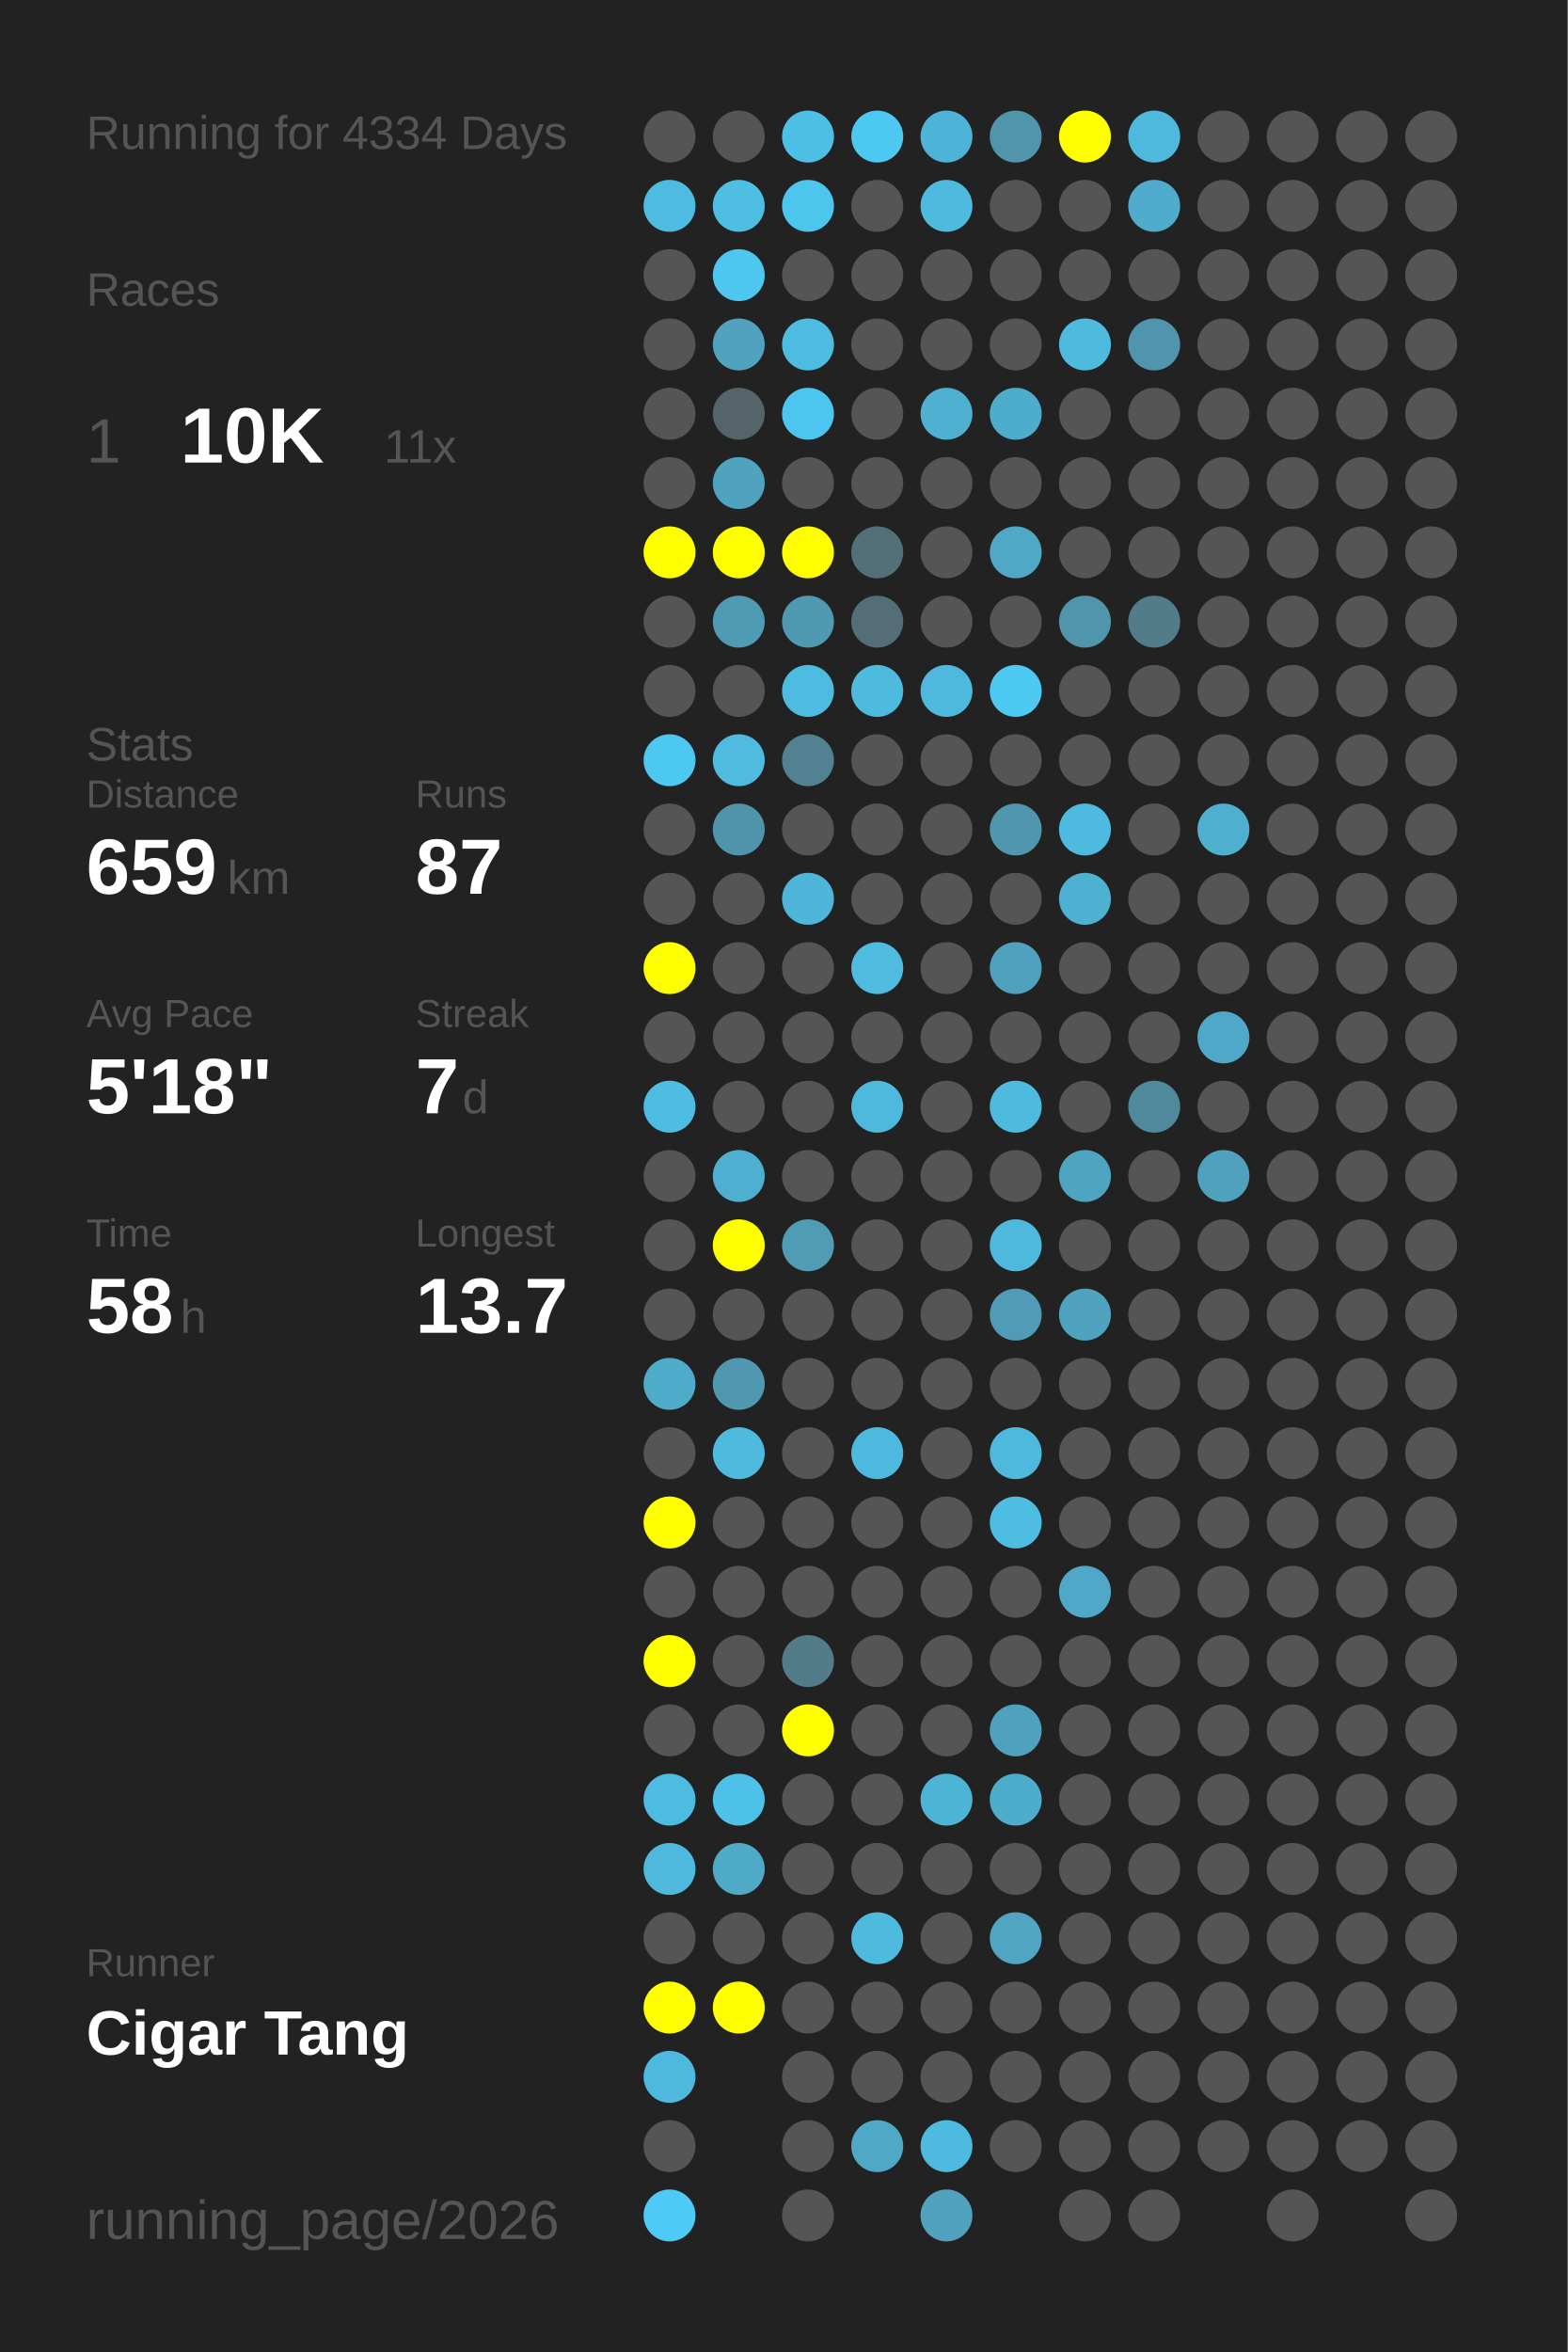
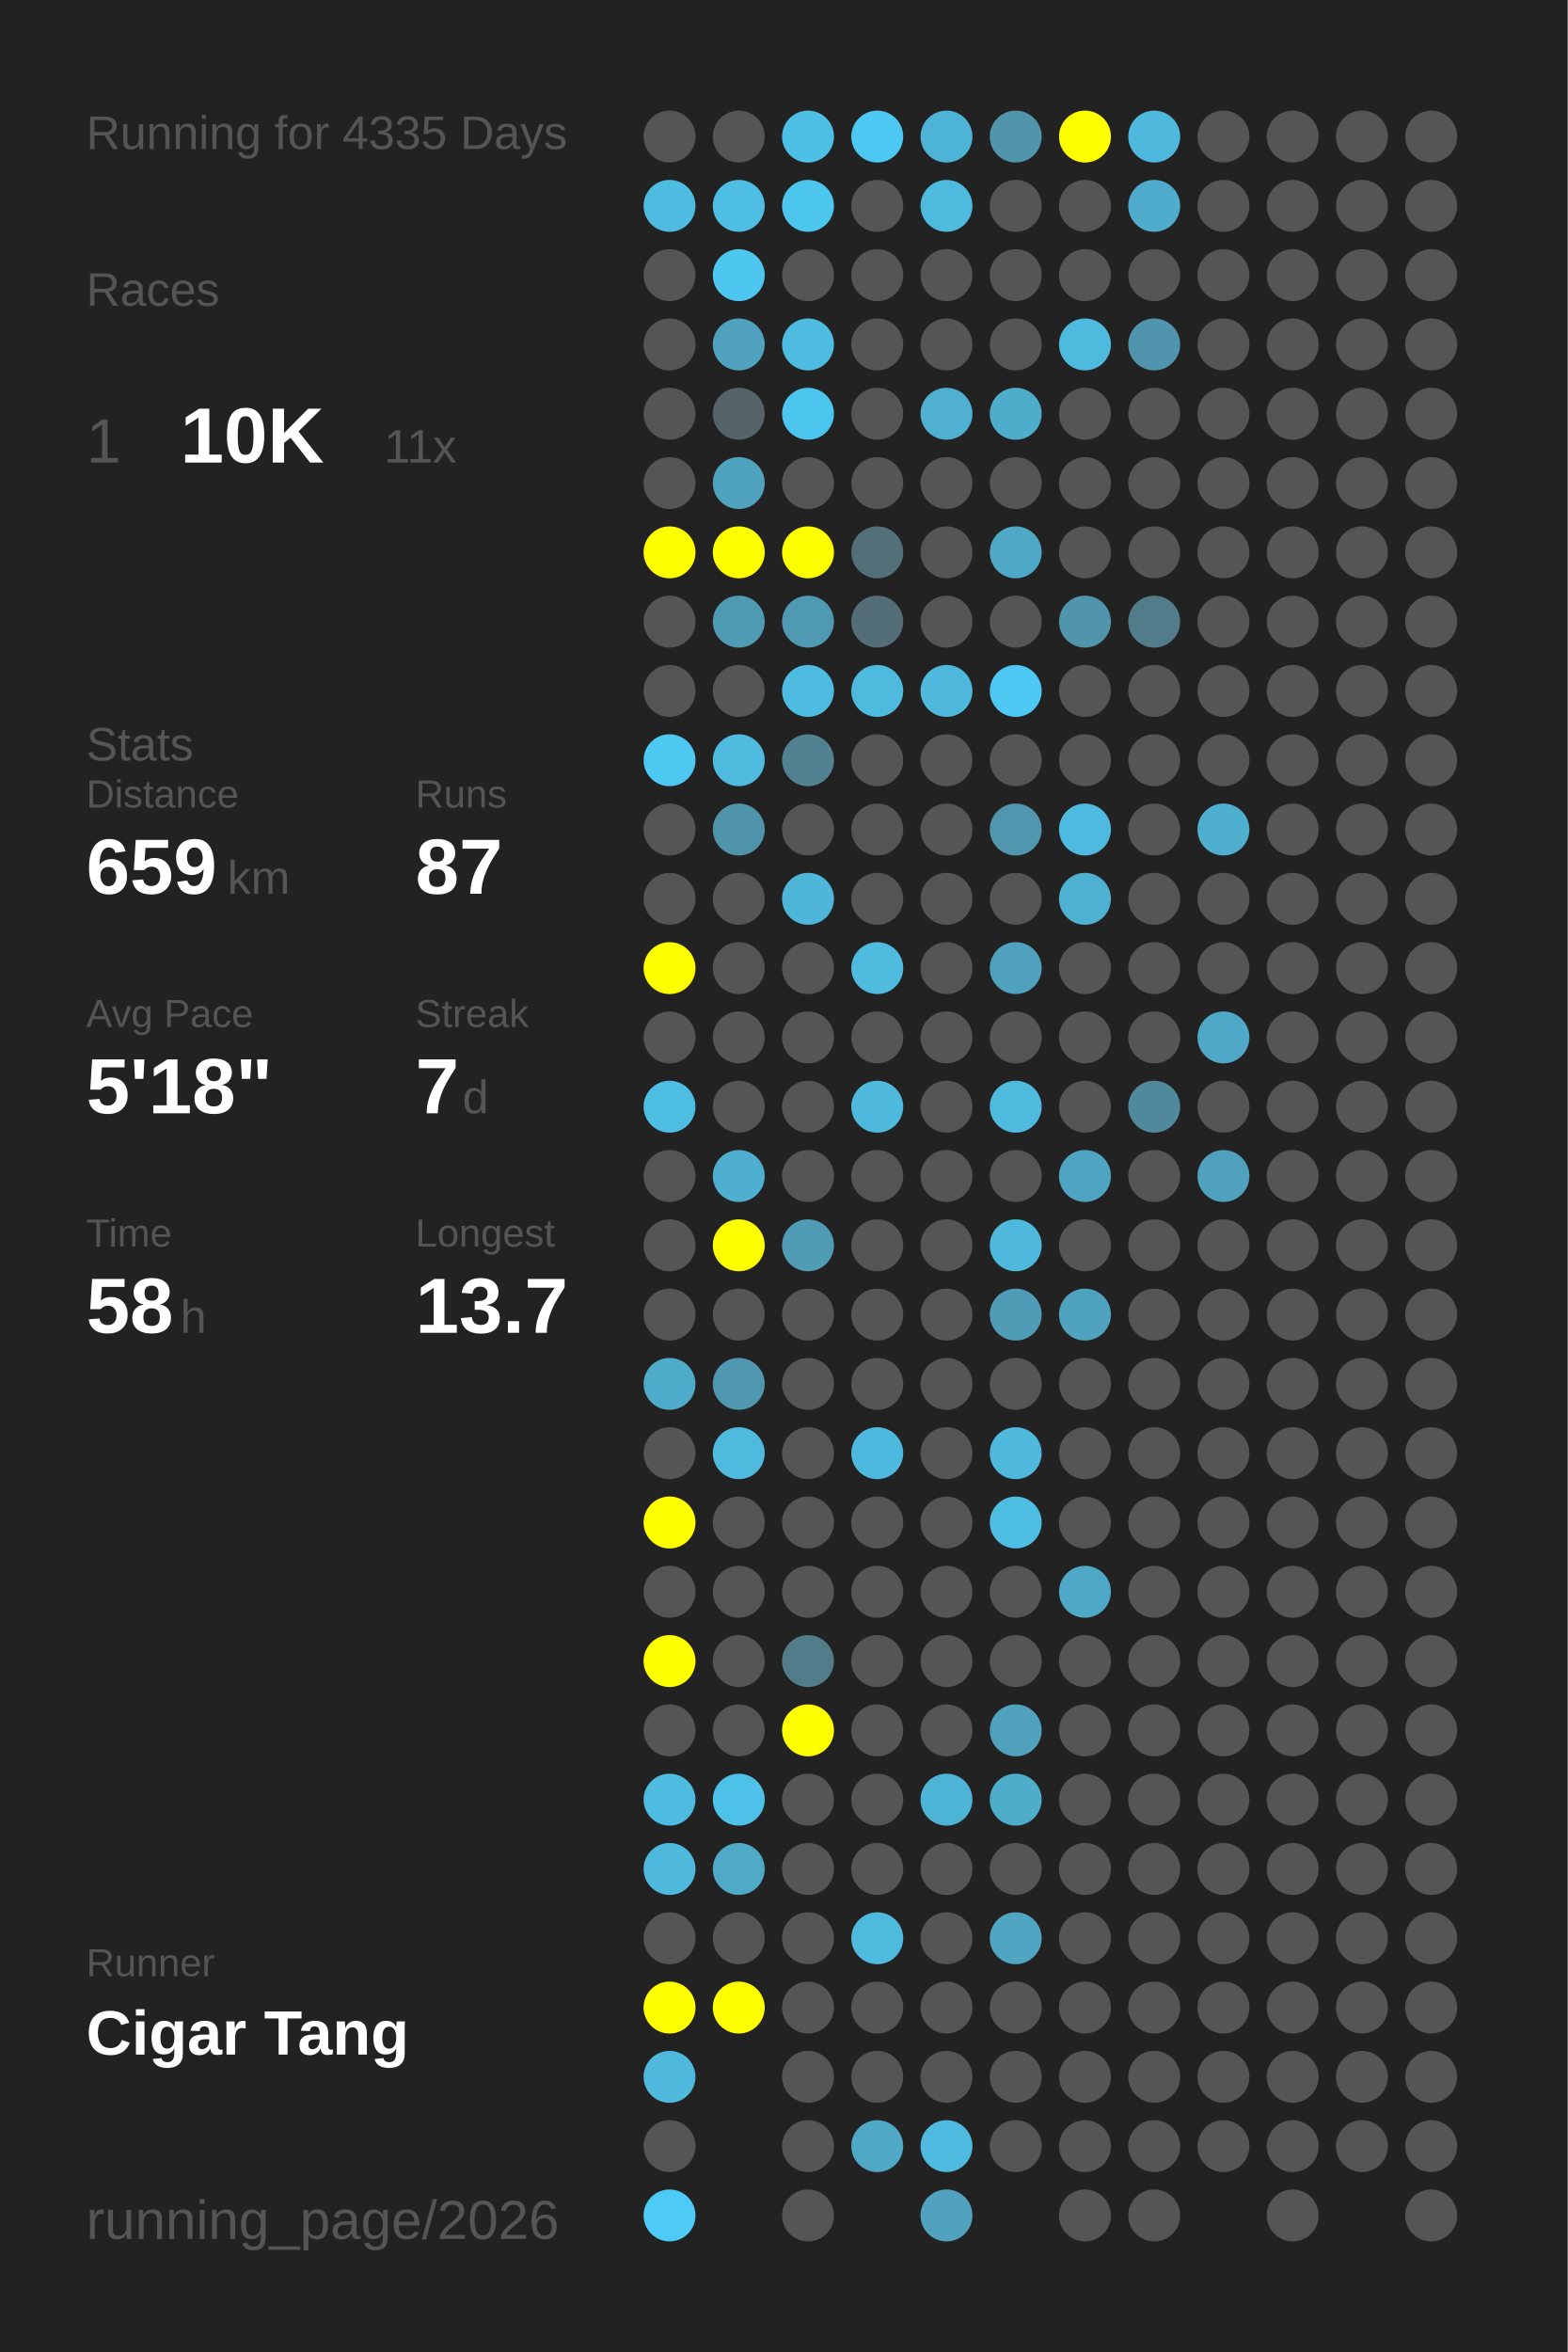
<svg xmlns="http://www.w3.org/2000/svg" baseProfile="full" height="300mm" version="1.1" viewBox="0,0,200,300" width="200mm">
  <defs />
  <rect fill="#222222" height="300" width="200" x="0" y="0" />
-   <text fill="#555555" style="font-size:6px; font-family:Arial;" x="11" y="19">Running for 4334 Days</text>
+   <text fill="#555555" style="font-size:6px; font-family:Arial;" x="11" y="19">Running for 4335 Days</text>
  <text fill="#555555" style="font-size:6px; font-family:Arial;" x="11" y="39">Races</text>
  <text fill="#555555" style="font-size:8px; font-family:Arial;" x="11" y="59">1</text>
  <text fill="#FFFFFF" style="font-size:10px; font-family:Arial; font-weight:bold;" x="23" y="59">10K</text>
  <text fill="#555555" style="font-size:6px; font-family:Arial;" x="49" y="59">11x</text>
  <text fill="#555555" style="font-size:6px; font-family:Arial;" x="11" y="97">Stats</text>
  <text fill="#555555" style="font-size:5px; font-family:Arial;" x="11" y="103">Distance</text>
  <text fill="#FFFFFF" style="font-size:10px; font-family:Arial; font-weight:bold;" x="11" y="114">659</text>
  <text fill="#555555" style="font-size:6px; font-family:Arial;" x="29" y="114">km</text>
  <text fill="#555555" style="font-size:5px; font-family:Arial;" x="53" y="103">Runs</text>
  <text fill="#FFFFFF" style="font-size:10px; font-family:Arial; font-weight:bold;" x="53" y="114">87</text>
  <text fill="#555555" style="font-size:5px; font-family:Arial;" x="11" y="131">Avg Pace</text>
  <text fill="#FFFFFF" style="font-size:10px; font-family:Arial; font-weight:bold;" x="11" y="142">5'18"</text>
  <text fill="#555555" style="font-size:5px; font-family:Arial;" x="53" y="131">Streak</text>
  <text fill="#FFFFFF" style="font-size:10px; font-family:Arial; font-weight:bold;" x="53" y="142">7</text>
  <text fill="#555555" style="font-size:6px; font-family:Arial;" x="59" y="142">d</text>
  <text fill="#555555" style="font-size:5px; font-family:Arial;" x="11" y="159">Time</text>
  <text fill="#FFFFFF" style="font-size:10px; font-family:Arial; font-weight:bold;" x="11" y="170">58</text>
  <text fill="#555555" style="font-size:6px; font-family:Arial;" x="23" y="170">h</text>
  <text fill="#555555" style="font-size:5px; font-family:Arial;" x="53" y="159">Longest</text>
  <text fill="#FFFFFF" style="font-size:10px; font-family:Arial; font-weight:bold;" x="53" y="170">13.7</text>
  <text fill="#555555" style="font-size:5px; font-family:Arial;" x="11" y="252.065">Runner</text>
  <text fill="#FFFFFF" style="font-size:8px; font-family:Arial; font-weight:bold;" x="11" y="262.065">Cigar Tang</text>
  <text fill="#555555" style="font-size:7px; font-family:Arial;" x="11" y="285.581">running_page/2026</text>
  <circle cx="85.417" cy="17.419" fill="#555555" r="3.312" />
  <circle cx="85.417" cy="26.258" fill="#4ebce1" r="3.312" />
  <circle cx="85.417" cy="35.097" fill="#555555" r="3.312" />
  <circle cx="85.417" cy="43.935" fill="#555555" r="3.312" />
  <circle cx="85.417" cy="52.774" fill="#555555" r="3.312" />
  <circle cx="85.417" cy="61.613" fill="#555555" r="3.312" />
  <circle cx="85.417" cy="70.452" fill="#FFFF00" r="3.312" />
  <circle cx="85.417" cy="79.29" fill="#555555" r="3.312" />
  <circle cx="85.417" cy="88.129" fill="#555555" r="3.312" />
  <circle cx="85.417" cy="96.968" fill="#4dc8f1" r="3.312" />
  <circle cx="85.417" cy="105.806" fill="#555555" r="3.312" />
  <circle cx="85.417" cy="114.645" fill="#555555" r="3.312" />
  <circle cx="85.417" cy="123.484" fill="#FFFF00" r="3.312" />
  <circle cx="85.417" cy="132.323" fill="#555555" r="3.312" />
  <circle cx="85.417" cy="141.161" fill="#4ebde2" r="3.312" />
  <circle cx="85.417" cy="150" fill="#555555" r="3.312" />
  <circle cx="85.417" cy="158.839" fill="#555555" r="3.312" />
  <circle cx="85.417" cy="167.677" fill="#555555" r="3.312" />
  <circle cx="85.417" cy="176.516" fill="#4fabca" r="3.312" />
  <circle cx="85.417" cy="185.355" fill="#555555" r="3.312" />
  <circle cx="85.417" cy="194.194" fill="#FFFF00" r="3.312" />
  <circle cx="85.417" cy="203.032" fill="#555555" r="3.312" />
  <circle cx="85.417" cy="211.871" fill="#FFFF00" r="3.312" />
  <circle cx="85.417" cy="220.71" fill="#555555" r="3.312" />
  <circle cx="85.417" cy="229.548" fill="#4ebbe0" r="3.312" />
  <circle cx="85.417" cy="238.387" fill="#4eb9dd" r="3.312" />
  <circle cx="85.417" cy="247.226" fill="#555555" r="3.312" />
  <circle cx="85.417" cy="256.065" fill="#FFFF00" r="3.312" />
  <circle cx="85.417" cy="264.903" fill="#4eb9dd" r="3.312" />
  <circle cx="85.417" cy="273.742" fill="#555555" r="3.312" />
  <circle cx="85.417" cy="282.581" fill="#4dcaf5" r="3.312" />
  <circle cx="94.25" cy="17.419" fill="#555555" r="3.312" />
  <circle cx="94.25" cy="26.258" fill="#4ebee3" r="3.312" />
  <circle cx="94.25" cy="35.097" fill="#4dc7f0" r="3.312" />
  <circle cx="94.25" cy="43.935" fill="#50a2be" r="3.312" />
  <circle cx="94.25" cy="52.774" fill="#546469" r="3.312" />
  <circle cx="94.25" cy="61.613" fill="#4fa3bf" r="3.312" />
  <circle cx="94.25" cy="70.452" fill="#FFFF00" r="3.312" />
  <circle cx="94.25" cy="79.29" fill="#509bb4" r="3.312" />
  <circle cx="94.25" cy="88.129" fill="#555555" r="3.312" />
  <circle cx="94.25" cy="96.968" fill="#4ebbdf" r="3.312" />
  <circle cx="94.25" cy="105.806" fill="#5094ab" r="3.312" />
  <circle cx="94.25" cy="114.645" fill="#555555" r="3.312" />
  <circle cx="94.25" cy="123.484" fill="#555555" r="3.312" />
  <circle cx="94.25" cy="132.323" fill="#555555" r="3.312" />
  <circle cx="94.25" cy="141.161" fill="#555555" r="3.312" />
  <circle cx="94.25" cy="150" fill="#4fafd0" r="3.312" />
  <circle cx="94.25" cy="158.839" fill="#FFFF00" r="3.312" />
  <circle cx="94.25" cy="167.677" fill="#555555" r="3.312" />
  <circle cx="94.25" cy="176.516" fill="#5098b0" r="3.312" />
  <circle cx="94.25" cy="185.355" fill="#4ebade" r="3.312" />
  <circle cx="94.25" cy="194.194" fill="#555555" r="3.312" />
  <circle cx="94.25" cy="203.032" fill="#555555" r="3.312" />
  <circle cx="94.25" cy="211.871" fill="#555555" r="3.312" />
  <circle cx="94.25" cy="220.71" fill="#555555" r="3.312" />
  <circle cx="94.25" cy="229.548" fill="#4ec1e8" r="3.312" />
  <circle cx="94.25" cy="238.387" fill="#4faac8" r="3.312" />
  <circle cx="94.25" cy="247.226" fill="#555555" r="3.312" />
  <circle cx="94.25" cy="256.065" fill="#FFFF00" r="3.312" />
  <circle cx="103.083" cy="17.419" fill="#4ec0e6" r="3.312" />
  <circle cx="103.083" cy="26.258" fill="#4dc6ee" r="3.312" />
  <circle cx="103.083" cy="35.097" fill="#555555" r="3.312" />
  <circle cx="103.083" cy="43.935" fill="#4ebce1" r="3.312" />
  <circle cx="103.083" cy="52.774" fill="#4dc6ef" r="3.312" />
  <circle cx="103.083" cy="61.613" fill="#555555" r="3.312" />
  <circle cx="103.083" cy="70.452" fill="#FFFF00" r="3.312" />
  <circle cx="103.083" cy="79.29" fill="#5099b2" r="3.312" />
  <circle cx="103.083" cy="88.129" fill="#4ebce1" r="3.312" />
  <circle cx="103.083" cy="96.968" fill="#528191" r="3.312" />
  <circle cx="103.083" cy="105.806" fill="#555555" r="3.312" />
  <circle cx="103.083" cy="114.645" fill="#4eb6d9" r="3.312" />
  <circle cx="103.083" cy="123.484" fill="#555555" r="3.312" />
  <circle cx="103.083" cy="132.323" fill="#555555" r="3.312" />
  <circle cx="103.083" cy="141.161" fill="#555555" r="3.312" />
  <circle cx="103.083" cy="150" fill="#555555" r="3.312" />
  <circle cx="103.083" cy="158.839" fill="#509cb5" r="3.312" />
  <circle cx="103.083" cy="167.677" fill="#555555" r="3.312" />
  <circle cx="103.083" cy="176.516" fill="#555555" r="3.312" />
  <circle cx="103.083" cy="185.355" fill="#555555" r="3.312" />
  <circle cx="103.083" cy="194.194" fill="#555555" r="3.312" />
  <circle cx="103.083" cy="203.032" fill="#555555" r="3.312" />
  <circle cx="103.083" cy="211.871" fill="#527c8a" r="3.312" />
  <circle cx="103.083" cy="220.71" fill="#FFFF00" r="3.312" />
  <circle cx="103.083" cy="229.548" fill="#555555" r="3.312" />
  <circle cx="103.083" cy="238.387" fill="#555555" r="3.312" />
  <circle cx="103.083" cy="247.226" fill="#555555" r="3.312" />
  <circle cx="103.083" cy="256.065" fill="#555555" r="3.312" />
  <circle cx="103.083" cy="264.903" fill="#555555" r="3.312" />
  <circle cx="103.083" cy="273.742" fill="#555555" r="3.312" />
  <circle cx="103.083" cy="282.581" fill="#555555" r="3.312" />
  <circle cx="111.917" cy="17.419" fill="#4dc8f2" r="3.312" />
  <circle cx="111.917" cy="26.258" fill="#555555" r="3.312" />
  <circle cx="111.917" cy="35.097" fill="#555555" r="3.312" />
  <circle cx="111.917" cy="43.935" fill="#555555" r="3.312" />
  <circle cx="111.917" cy="52.774" fill="#555555" r="3.312" />
  <circle cx="111.917" cy="61.613" fill="#555555" r="3.312" />
  <circle cx="111.917" cy="70.452" fill="#537079" r="3.312" />
  <circle cx="111.917" cy="79.29" fill="#536e77" r="3.312" />
  <circle cx="111.917" cy="88.129" fill="#4ebade" r="3.312" />
  <circle cx="111.917" cy="96.968" fill="#555555" r="3.312" />
  <circle cx="111.917" cy="105.806" fill="#555555" r="3.312" />
  <circle cx="111.917" cy="114.645" fill="#555555" r="3.312" />
  <circle cx="111.917" cy="123.484" fill="#4ebbdf" r="3.312" />
  <circle cx="111.917" cy="132.323" fill="#555555" r="3.312" />
  <circle cx="111.917" cy="141.161" fill="#4eb9dd" r="3.312" />
  <circle cx="111.917" cy="150" fill="#555555" r="3.312" />
  <circle cx="111.917" cy="158.839" fill="#555555" r="3.312" />
  <circle cx="111.917" cy="167.677" fill="#555555" r="3.312" />
  <circle cx="111.917" cy="176.516" fill="#555555" r="3.312" />
  <circle cx="111.917" cy="185.355" fill="#4eb9de" r="3.312" />
  <circle cx="111.917" cy="194.194" fill="#555555" r="3.312" />
  <circle cx="111.917" cy="203.032" fill="#555555" r="3.312" />
  <circle cx="111.917" cy="211.871" fill="#555555" r="3.312" />
  <circle cx="111.917" cy="220.71" fill="#555555" r="3.312" />
  <circle cx="111.917" cy="229.548" fill="#555555" r="3.312" />
  <circle cx="111.917" cy="238.387" fill="#555555" r="3.312" />
  <circle cx="111.917" cy="247.226" fill="#4ebade" r="3.312" />
  <circle cx="111.917" cy="256.065" fill="#555555" r="3.312" />
  <circle cx="111.917" cy="264.903" fill="#555555" r="3.312" />
  <circle cx="111.917" cy="273.742" fill="#4fa8c6" r="3.312" />
  <circle cx="120.75" cy="17.419" fill="#4eb4d7" r="3.312" />
  <circle cx="120.75" cy="26.258" fill="#4ebade" r="3.312" />
  <circle cx="120.75" cy="35.097" fill="#555555" r="3.312" />
  <circle cx="120.75" cy="43.935" fill="#555555" r="3.312" />
  <circle cx="120.75" cy="52.774" fill="#4fb0d1" r="3.312" />
  <circle cx="120.75" cy="61.613" fill="#555555" r="3.312" />
  <circle cx="120.75" cy="70.452" fill="#555555" r="3.312" />
  <circle cx="120.75" cy="79.29" fill="#555555" r="3.312" />
  <circle cx="120.75" cy="88.129" fill="#4eb9dd" r="3.312" />
  <circle cx="120.75" cy="96.968" fill="#555555" r="3.312" />
  <circle cx="120.75" cy="105.806" fill="#555555" r="3.312" />
  <circle cx="120.75" cy="114.645" fill="#555555" r="3.312" />
  <circle cx="120.75" cy="123.484" fill="#555555" r="3.312" />
  <circle cx="120.75" cy="132.323" fill="#555555" r="3.312" />
  <circle cx="120.75" cy="141.161" fill="#555555" r="3.312" />
  <circle cx="120.75" cy="150" fill="#555555" r="3.312" />
  <circle cx="120.75" cy="158.839" fill="#555555" r="3.312" />
  <circle cx="120.75" cy="167.677" fill="#555555" r="3.312" />
  <circle cx="120.75" cy="176.516" fill="#555555" r="3.312" />
  <circle cx="120.75" cy="185.355" fill="#555555" r="3.312" />
  <circle cx="120.75" cy="194.194" fill="#555555" r="3.312" />
  <circle cx="120.75" cy="203.032" fill="#555555" r="3.312" />
  <circle cx="120.75" cy="211.871" fill="#555555" r="3.312" />
  <circle cx="120.75" cy="220.71" fill="#555555" r="3.312" />
  <circle cx="120.75" cy="229.548" fill="#4eb4d6" r="3.312" />
  <circle cx="120.75" cy="238.387" fill="#555555" r="3.312" />
  <circle cx="120.75" cy="247.226" fill="#555555" r="3.312" />
  <circle cx="120.75" cy="256.065" fill="#555555" r="3.312" />
  <circle cx="120.75" cy="264.903" fill="#555555" r="3.312" />
  <circle cx="120.75" cy="273.742" fill="#4ebadf" r="3.312" />
  <circle cx="120.75" cy="282.581" fill="#50a2bf" r="3.312" />
  <circle cx="129.583" cy="17.419" fill="#5095ac" r="3.312" />
  <circle cx="129.583" cy="26.258" fill="#555555" r="3.312" />
  <circle cx="129.583" cy="35.097" fill="#555555" r="3.312" />
  <circle cx="129.583" cy="43.935" fill="#555555" r="3.312" />
  <circle cx="129.583" cy="52.774" fill="#4fadcc" r="3.312" />
  <circle cx="129.583" cy="61.613" fill="#555555" r="3.312" />
  <circle cx="129.583" cy="70.452" fill="#4fa8c6" r="3.312" />
  <circle cx="129.583" cy="79.29" fill="#555555" r="3.312" />
  <circle cx="129.583" cy="88.129" fill="#4dc9f3" r="3.312" />
  <circle cx="129.583" cy="96.968" fill="#555555" r="3.312" />
  <circle cx="129.583" cy="105.806" fill="#5096ae" r="3.312" />
  <circle cx="129.583" cy="114.645" fill="#555555" r="3.312" />
  <circle cx="129.583" cy="123.484" fill="#50a1bd" r="3.312" />
  <circle cx="129.583" cy="132.323" fill="#555555" r="3.312" />
  <circle cx="129.583" cy="141.161" fill="#4ebade" r="3.312" />
  <circle cx="129.583" cy="150" fill="#555555" r="3.312" />
  <circle cx="129.583" cy="158.839" fill="#4eb9dd" r="3.312" />
  <circle cx="129.583" cy="167.677" fill="#509cb6" r="3.312" />
  <circle cx="129.583" cy="176.516" fill="#555555" r="3.312" />
  <circle cx="129.583" cy="185.355" fill="#4eb9dd" r="3.312" />
  <circle cx="129.583" cy="194.194" fill="#4ebde2" r="3.312" />
  <circle cx="129.583" cy="203.032" fill="#555555" r="3.312" />
  <circle cx="129.583" cy="211.871" fill="#555555" r="3.312" />
  <circle cx="129.583" cy="220.71" fill="#50a1bd" r="3.312" />
  <circle cx="129.583" cy="229.548" fill="#4fadcc" r="3.312" />
  <circle cx="129.583" cy="238.387" fill="#555555" r="3.312" />
  <circle cx="129.583" cy="247.226" fill="#4fa5c2" r="3.312" />
  <circle cx="129.583" cy="256.065" fill="#555555" r="3.312" />
  <circle cx="129.583" cy="264.903" fill="#555555" r="3.312" />
  <circle cx="129.583" cy="273.742" fill="#555555" r="3.312" />
  <circle cx="138.417" cy="17.419" fill="#FFFF00" r="3.312" />
  <circle cx="138.417" cy="26.258" fill="#555555" r="3.312" />
  <circle cx="138.417" cy="35.097" fill="#555555" r="3.312" />
  <circle cx="138.417" cy="43.935" fill="#4ebade" r="3.312" />
  <circle cx="138.417" cy="52.774" fill="#555555" r="3.312" />
  <circle cx="138.417" cy="61.613" fill="#555555" r="3.312" />
  <circle cx="138.417" cy="70.452" fill="#555555" r="3.312" />
  <circle cx="138.417" cy="79.29" fill="#5095ac" r="3.312" />
  <circle cx="138.417" cy="88.129" fill="#555555" r="3.312" />
  <circle cx="138.417" cy="96.968" fill="#555555" r="3.312" />
  <circle cx="138.417" cy="105.806" fill="#4ebadf" r="3.312" />
  <circle cx="138.417" cy="114.645" fill="#4fb1d2" r="3.312" />
  <circle cx="138.417" cy="123.484" fill="#555555" r="3.312" />
  <circle cx="138.417" cy="132.323" fill="#555555" r="3.312" />
  <circle cx="138.417" cy="141.161" fill="#555555" r="3.312" />
  <circle cx="138.417" cy="150" fill="#4fa5c1" r="3.312" />
  <circle cx="138.417" cy="158.839" fill="#555555" r="3.312" />
  <circle cx="138.417" cy="167.677" fill="#4fa3bf" r="3.312" />
  <circle cx="138.417" cy="176.516" fill="#555555" r="3.312" />
  <circle cx="138.417" cy="185.355" fill="#555555" r="3.312" />
  <circle cx="138.417" cy="194.194" fill="#555555" r="3.312" />
  <circle cx="138.417" cy="203.032" fill="#4fa8c7" r="3.312" />
  <circle cx="138.417" cy="211.871" fill="#555555" r="3.312" />
  <circle cx="138.417" cy="220.71" fill="#555555" r="3.312" />
  <circle cx="138.417" cy="229.548" fill="#555555" r="3.312" />
  <circle cx="138.417" cy="238.387" fill="#555555" r="3.312" />
  <circle cx="138.417" cy="247.226" fill="#555555" r="3.312" />
  <circle cx="138.417" cy="256.065" fill="#555555" r="3.312" />
  <circle cx="138.417" cy="264.903" fill="#555555" r="3.312" />
  <circle cx="138.417" cy="273.742" fill="#555555" r="3.312" />
  <circle cx="138.417" cy="282.581" fill="#555555" r="3.312" />
  <circle cx="147.25" cy="17.419" fill="#4eb9dd" r="3.312" />
  <circle cx="147.25" cy="26.258" fill="#4faccc" r="3.312" />
  <circle cx="147.25" cy="35.097" fill="#555555" r="3.312" />
  <circle cx="147.25" cy="43.935" fill="#5095ad" r="3.312" />
  <circle cx="147.25" cy="52.774" fill="#555555" r="3.312" />
  <circle cx="147.25" cy="61.613" fill="#555555" r="3.312" />
  <circle cx="147.25" cy="70.452" fill="#555555" r="3.312" />
  <circle cx="147.25" cy="79.29" fill="#527c8a" r="3.312" />
  <circle cx="147.25" cy="88.129" fill="#555555" r="3.312" />
  <circle cx="147.25" cy="96.968" fill="#555555" r="3.312" />
  <circle cx="147.25" cy="105.806" fill="#555555" r="3.312" />
  <circle cx="147.25" cy="114.645" fill="#555555" r="3.312" />
  <circle cx="147.25" cy="123.484" fill="#555555" r="3.312" />
  <circle cx="147.25" cy="132.323" fill="#555555" r="3.312" />
  <circle cx="147.25" cy="141.161" fill="#51899c" r="3.312" />
  <circle cx="147.25" cy="150" fill="#555555" r="3.312" />
  <circle cx="147.25" cy="158.839" fill="#555555" r="3.312" />
  <circle cx="147.25" cy="167.677" fill="#555555" r="3.312" />
  <circle cx="147.25" cy="176.516" fill="#555555" r="3.312" />
  <circle cx="147.25" cy="185.355" fill="#555555" r="3.312" />
  <circle cx="147.25" cy="194.194" fill="#555555" r="3.312" />
  <circle cx="147.25" cy="203.032" fill="#555555" r="3.312" />
  <circle cx="147.25" cy="211.871" fill="#555555" r="3.312" />
  <circle cx="147.25" cy="220.71" fill="#555555" r="3.312" />
  <circle cx="147.25" cy="229.548" fill="#555555" r="3.312" />
  <circle cx="147.25" cy="238.387" fill="#555555" r="3.312" />
  <circle cx="147.25" cy="247.226" fill="#555555" r="3.312" />
  <circle cx="147.25" cy="256.065" fill="#555555" r="3.312" />
  <circle cx="147.25" cy="264.903" fill="#555555" r="3.312" />
  <circle cx="147.25" cy="273.742" fill="#555555" r="3.312" />
  <circle cx="147.25" cy="282.581" fill="#555555" r="3.312" />
  <circle cx="156.083" cy="17.419" fill="#555555" r="3.312" />
  <circle cx="156.083" cy="26.258" fill="#555555" r="3.312" />
  <circle cx="156.083" cy="35.097" fill="#555555" r="3.312" />
  <circle cx="156.083" cy="43.935" fill="#555555" r="3.312" />
  <circle cx="156.083" cy="52.774" fill="#555555" r="3.312" />
  <circle cx="156.083" cy="61.613" fill="#555555" r="3.312" />
  <circle cx="156.083" cy="70.452" fill="#555555" r="3.312" />
  <circle cx="156.083" cy="79.29" fill="#555555" r="3.312" />
  <circle cx="156.083" cy="88.129" fill="#555555" r="3.312" />
  <circle cx="156.083" cy="96.968" fill="#555555" r="3.312" />
  <circle cx="156.083" cy="105.806" fill="#4fafcf" r="3.312" />
  <circle cx="156.083" cy="114.645" fill="#555555" r="3.312" />
  <circle cx="156.083" cy="123.484" fill="#555555" r="3.312" />
  <circle cx="156.083" cy="132.323" fill="#4fa8c7" r="3.312" />
  <circle cx="156.083" cy="141.161" fill="#555555" r="3.312" />
  <circle cx="156.083" cy="150" fill="#50a1bd" r="3.312" />
  <circle cx="156.083" cy="158.839" fill="#555555" r="3.312" />
  <circle cx="156.083" cy="167.677" fill="#555555" r="3.312" />
  <circle cx="156.083" cy="176.516" fill="#555555" r="3.312" />
  <circle cx="156.083" cy="185.355" fill="#555555" r="3.312" />
  <circle cx="156.083" cy="194.194" fill="#555555" r="3.312" />
  <circle cx="156.083" cy="203.032" fill="#555555" r="3.312" />
  <circle cx="156.083" cy="211.871" fill="#555555" r="3.312" />
  <circle cx="156.083" cy="220.71" fill="#555555" r="3.312" />
  <circle cx="156.083" cy="229.548" fill="#555555" r="3.312" />
  <circle cx="156.083" cy="238.387" fill="#555555" r="3.312" />
  <circle cx="156.083" cy="247.226" fill="#555555" r="3.312" />
  <circle cx="156.083" cy="256.065" fill="#555555" r="3.312" />
  <circle cx="156.083" cy="264.903" fill="#555555" r="3.312" />
  <circle cx="156.083" cy="273.742" fill="#555555" r="3.312" />
  <circle cx="164.917" cy="17.419" fill="#555555" r="3.312" />
  <circle cx="164.917" cy="26.258" fill="#555555" r="3.312" />
  <circle cx="164.917" cy="35.097" fill="#555555" r="3.312" />
  <circle cx="164.917" cy="43.935" fill="#555555" r="3.312" />
  <circle cx="164.917" cy="52.774" fill="#555555" r="3.312" />
  <circle cx="164.917" cy="61.613" fill="#555555" r="3.312" />
  <circle cx="164.917" cy="70.452" fill="#555555" r="3.312" />
  <circle cx="164.917" cy="79.29" fill="#555555" r="3.312" />
  <circle cx="164.917" cy="88.129" fill="#555555" r="3.312" />
  <circle cx="164.917" cy="96.968" fill="#555555" r="3.312" />
  <circle cx="164.917" cy="105.806" fill="#555555" r="3.312" />
  <circle cx="164.917" cy="114.645" fill="#555555" r="3.312" />
  <circle cx="164.917" cy="123.484" fill="#555555" r="3.312" />
  <circle cx="164.917" cy="132.323" fill="#555555" r="3.312" />
  <circle cx="164.917" cy="141.161" fill="#555555" r="3.312" />
  <circle cx="164.917" cy="150" fill="#555555" r="3.312" />
  <circle cx="164.917" cy="158.839" fill="#555555" r="3.312" />
  <circle cx="164.917" cy="167.677" fill="#555555" r="3.312" />
  <circle cx="164.917" cy="176.516" fill="#555555" r="3.312" />
  <circle cx="164.917" cy="185.355" fill="#555555" r="3.312" />
  <circle cx="164.917" cy="194.194" fill="#555555" r="3.312" />
  <circle cx="164.917" cy="203.032" fill="#555555" r="3.312" />
  <circle cx="164.917" cy="211.871" fill="#555555" r="3.312" />
  <circle cx="164.917" cy="220.71" fill="#555555" r="3.312" />
  <circle cx="164.917" cy="229.548" fill="#555555" r="3.312" />
  <circle cx="164.917" cy="238.387" fill="#555555" r="3.312" />
  <circle cx="164.917" cy="247.226" fill="#555555" r="3.312" />
  <circle cx="164.917" cy="256.065" fill="#555555" r="3.312" />
  <circle cx="164.917" cy="264.903" fill="#555555" r="3.312" />
  <circle cx="164.917" cy="273.742" fill="#555555" r="3.312" />
  <circle cx="164.917" cy="282.581" fill="#555555" r="3.312" />
  <circle cx="173.75" cy="17.419" fill="#555555" r="3.312" />
  <circle cx="173.75" cy="26.258" fill="#555555" r="3.312" />
  <circle cx="173.75" cy="35.097" fill="#555555" r="3.312" />
  <circle cx="173.75" cy="43.935" fill="#555555" r="3.312" />
  <circle cx="173.75" cy="52.774" fill="#555555" r="3.312" />
  <circle cx="173.75" cy="61.613" fill="#555555" r="3.312" />
  <circle cx="173.75" cy="70.452" fill="#555555" r="3.312" />
  <circle cx="173.75" cy="79.29" fill="#555555" r="3.312" />
  <circle cx="173.75" cy="88.129" fill="#555555" r="3.312" />
  <circle cx="173.75" cy="96.968" fill="#555555" r="3.312" />
  <circle cx="173.75" cy="105.806" fill="#555555" r="3.312" />
  <circle cx="173.75" cy="114.645" fill="#555555" r="3.312" />
  <circle cx="173.75" cy="123.484" fill="#555555" r="3.312" />
  <circle cx="173.75" cy="132.323" fill="#555555" r="3.312" />
  <circle cx="173.75" cy="141.161" fill="#555555" r="3.312" />
  <circle cx="173.75" cy="150" fill="#555555" r="3.312" />
  <circle cx="173.75" cy="158.839" fill="#555555" r="3.312" />
  <circle cx="173.75" cy="167.677" fill="#555555" r="3.312" />
  <circle cx="173.75" cy="176.516" fill="#555555" r="3.312" />
  <circle cx="173.75" cy="185.355" fill="#555555" r="3.312" />
  <circle cx="173.75" cy="194.194" fill="#555555" r="3.312" />
  <circle cx="173.75" cy="203.032" fill="#555555" r="3.312" />
  <circle cx="173.75" cy="211.871" fill="#555555" r="3.312" />
  <circle cx="173.75" cy="220.71" fill="#555555" r="3.312" />
  <circle cx="173.75" cy="229.548" fill="#555555" r="3.312" />
  <circle cx="173.75" cy="238.387" fill="#555555" r="3.312" />
  <circle cx="173.75" cy="247.226" fill="#555555" r="3.312" />
  <circle cx="173.75" cy="256.065" fill="#555555" r="3.312" />
  <circle cx="173.75" cy="264.903" fill="#555555" r="3.312" />
  <circle cx="173.75" cy="273.742" fill="#555555" r="3.312" />
  <circle cx="182.583" cy="17.419" fill="#555555" r="3.312" />
  <circle cx="182.583" cy="26.258" fill="#555555" r="3.312" />
  <circle cx="182.583" cy="35.097" fill="#555555" r="3.312" />
  <circle cx="182.583" cy="43.935" fill="#555555" r="3.312" />
  <circle cx="182.583" cy="52.774" fill="#555555" r="3.312" />
  <circle cx="182.583" cy="61.613" fill="#555555" r="3.312" />
  <circle cx="182.583" cy="70.452" fill="#555555" r="3.312" />
  <circle cx="182.583" cy="79.29" fill="#555555" r="3.312" />
  <circle cx="182.583" cy="88.129" fill="#555555" r="3.312" />
  <circle cx="182.583" cy="96.968" fill="#555555" r="3.312" />
  <circle cx="182.583" cy="105.806" fill="#555555" r="3.312" />
  <circle cx="182.583" cy="114.645" fill="#555555" r="3.312" />
  <circle cx="182.583" cy="123.484" fill="#555555" r="3.312" />
  <circle cx="182.583" cy="132.323" fill="#555555" r="3.312" />
  <circle cx="182.583" cy="141.161" fill="#555555" r="3.312" />
  <circle cx="182.583" cy="150" fill="#555555" r="3.312" />
  <circle cx="182.583" cy="158.839" fill="#555555" r="3.312" />
  <circle cx="182.583" cy="167.677" fill="#555555" r="3.312" />
  <circle cx="182.583" cy="176.516" fill="#555555" r="3.312" />
  <circle cx="182.583" cy="185.355" fill="#555555" r="3.312" />
  <circle cx="182.583" cy="194.194" fill="#555555" r="3.312" />
  <circle cx="182.583" cy="203.032" fill="#555555" r="3.312" />
  <circle cx="182.583" cy="211.871" fill="#555555" r="3.312" />
  <circle cx="182.583" cy="220.71" fill="#555555" r="3.312" />
  <circle cx="182.583" cy="229.548" fill="#555555" r="3.312" />
  <circle cx="182.583" cy="238.387" fill="#555555" r="3.312" />
  <circle cx="182.583" cy="247.226" fill="#555555" r="3.312" />
  <circle cx="182.583" cy="256.065" fill="#555555" r="3.312" />
  <circle cx="182.583" cy="264.903" fill="#555555" r="3.312" />
  <circle cx="182.583" cy="273.742" fill="#555555" r="3.312" />
  <circle cx="182.583" cy="282.581" fill="#555555" r="3.312" />
</svg>
